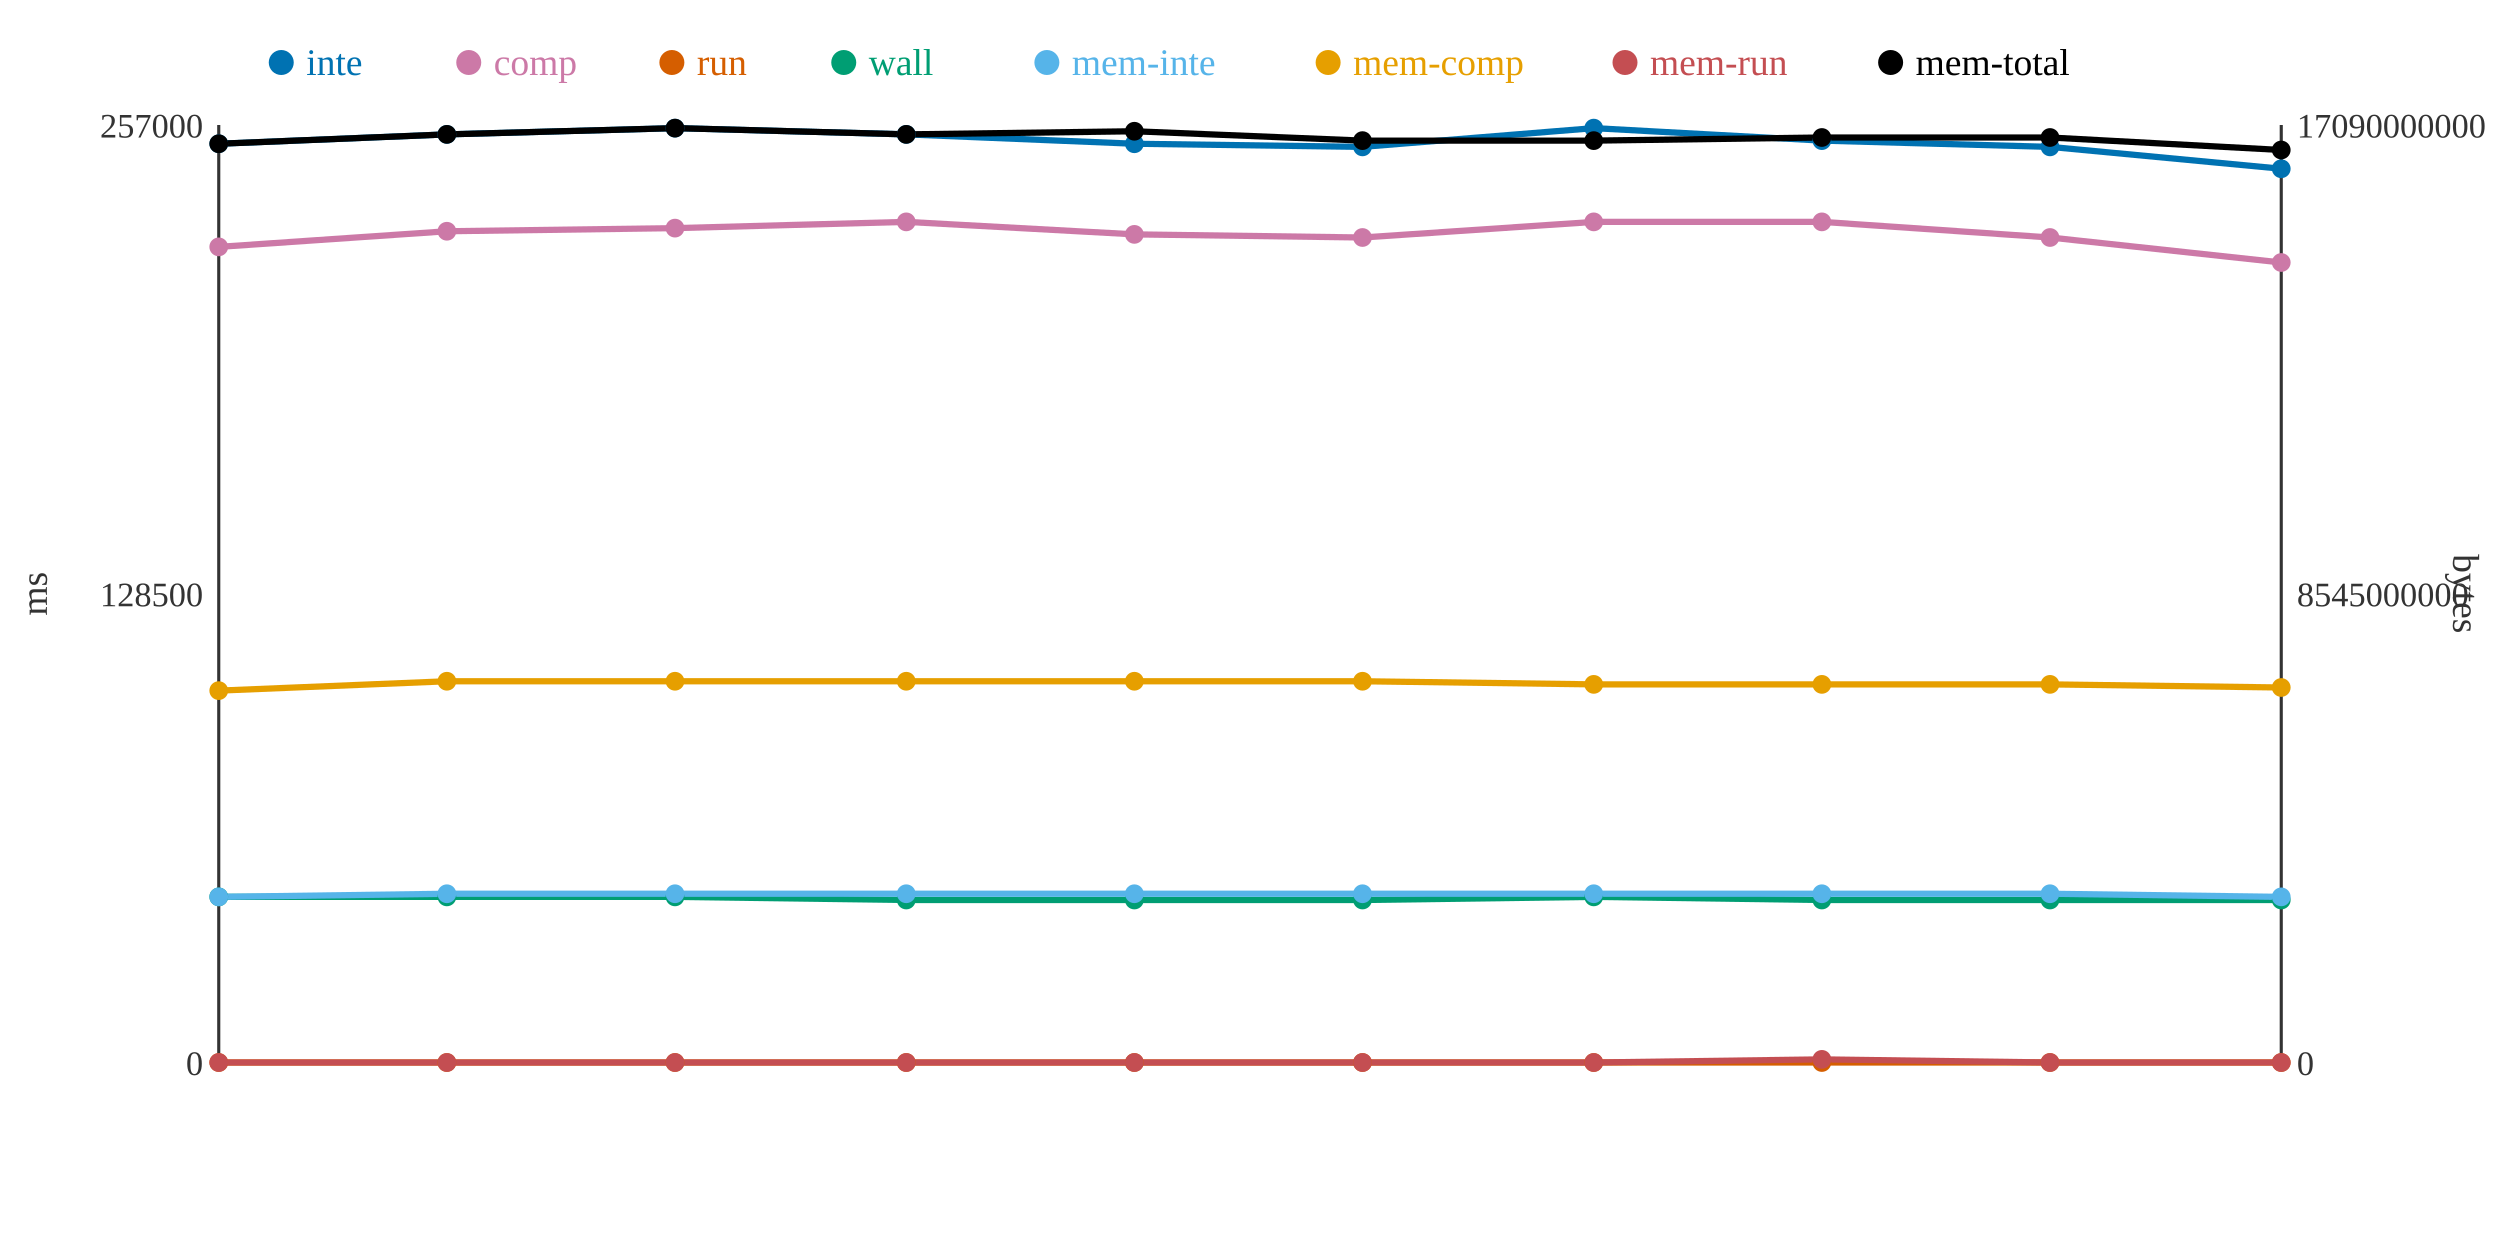
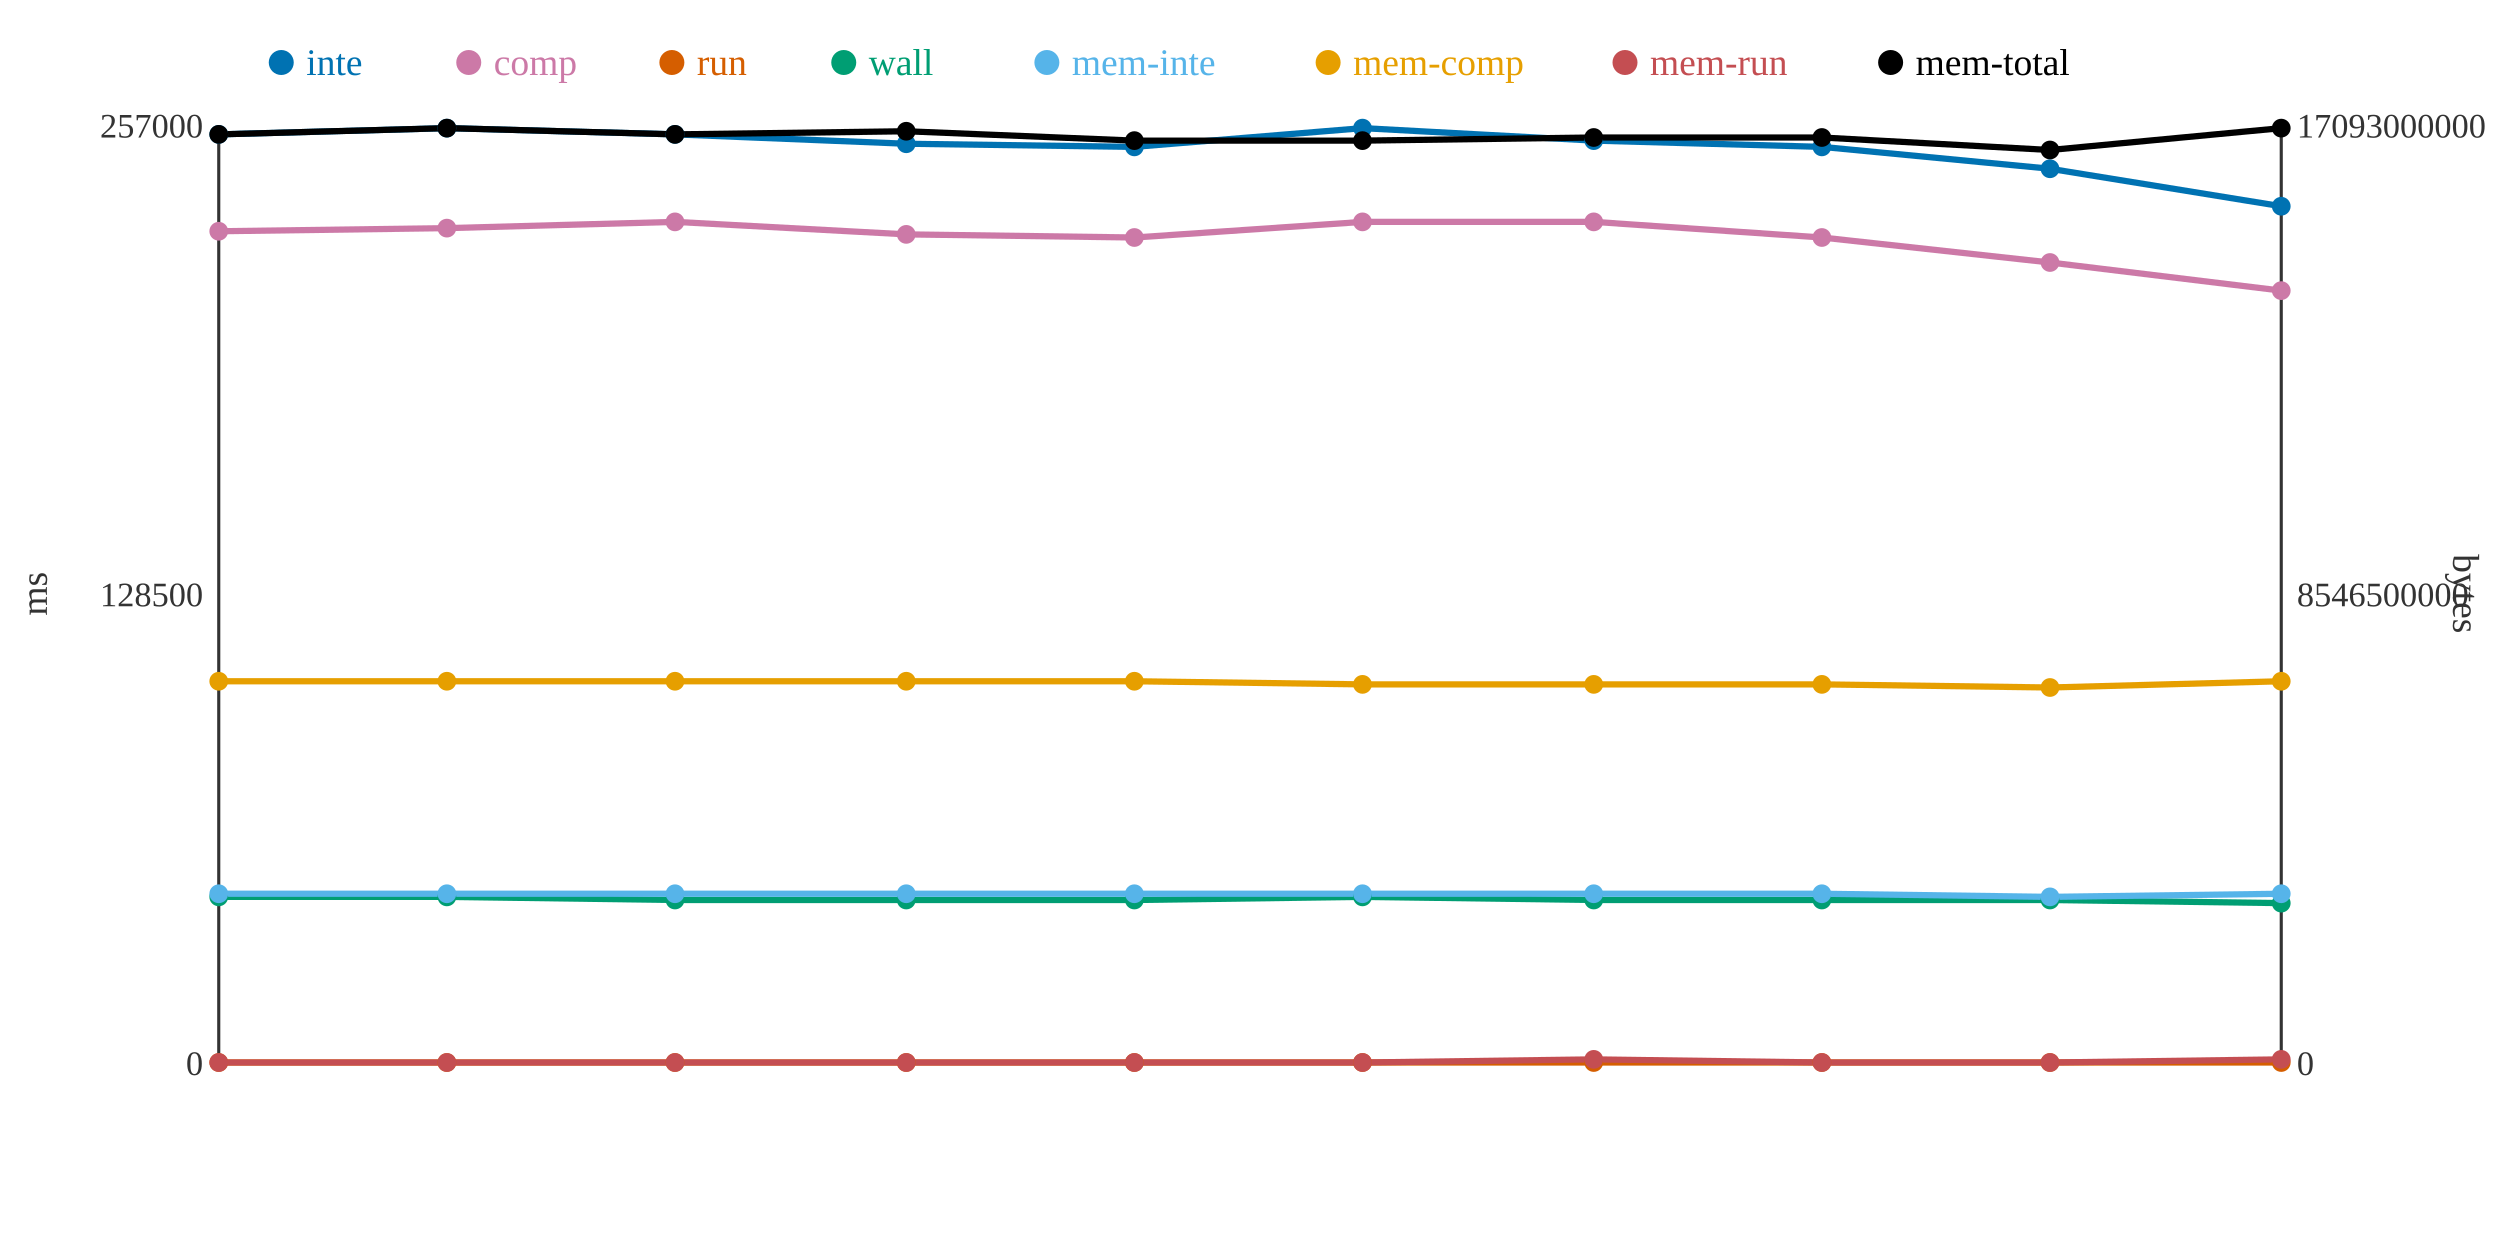
<svg xmlns="http://www.w3.org/2000/svg" width="800" height="400">
  <rect width="800" height="400" fill="white" />
  <line x1="70" y1="40" x2="70" y2="340" stroke="#333" stroke-width="1" />
  <line x1="70" y1="340" x2="730" y2="340" stroke="#333" stroke-width="1" />
  <line x1="730" y1="40" x2="730" y2="340" stroke="#333" stroke-width="1" />
  <text x="65" y="344" text-anchor="end" font-size="11" fill="#333">0</text>
  <text x="65" y="194" text-anchor="end" font-size="11" fill="#333">128500</text>
  <text x="65" y="44" text-anchor="end" font-size="11" fill="#333">257000</text>
  <text x="15" y="190" text-anchor="middle" font-size="12" fill="#333" transform="rotate(-90 15 190)">ms</text>
  <text x="735" y="344" text-anchor="start" font-size="11" fill="#333">0</text>
-   <text x="735" y="194" text-anchor="start" font-size="11" fill="#333">8545000000</text>
-   <text x="735" y="44" text-anchor="start" font-size="11" fill="#333">17090000000</text>
+   <text x="735" y="194" text-anchor="start" font-size="11" fill="#333">8546500000</text>
+   <text x="735" y="44" text-anchor="start" font-size="11" fill="#333">17093000000</text>
  <text x="785" y="190" text-anchor="middle" font-size="12" fill="#333" transform="rotate(90 785 190)">bytes</text>
-   <polyline points="70,46 143,43 216,41 290,43 363,46 436,47 510,41 583,45 656,47 730,54" fill="none" stroke="#0072B2" stroke-width="2" />
-   <polyline points="70,79 143,74 216,73 290,71 363,75 436,76 510,71 583,71 656,76 730,84" fill="none" stroke="#CC79A7" stroke-width="2" />
+   <polyline points="70,43 143,41 216,43 290,46 363,47 436,41 510,45 583,47 656,54 730,66" fill="none" stroke="#0072B2" stroke-width="2" />
+   <polyline points="70,74 143,73 216,71 290,75 363,76 436,71 510,71 583,76 656,84 730,93" fill="none" stroke="#CC79A7" stroke-width="2" />
  <polyline points="70,340 143,340 216,340 290,340 363,340 436,340 510,340 583,340 656,340 730,340" fill="none" stroke="#D55E00" stroke-width="2" />
-   <polyline points="70,287 143,287 216,287 290,288 363,288 436,288 510,287 583,288 656,288 730,288" fill="none" stroke="#009E73" stroke-width="2" />
-   <polyline points="70,287 143,286 216,286 290,286 363,286 436,286 510,286 583,286 656,286 730,287" fill="none" stroke="#56B4E9" stroke-width="2" />
-   <polyline points="70,221 143,218 216,218 290,218 363,218 436,218 510,219 583,219 656,219 730,220" fill="none" stroke="#E69F00" stroke-width="2" />
-   <polyline points="70,340 143,340 216,340 290,340 363,340 436,340 510,340 583,339 656,340 730,340" fill="none" stroke="#C44E52" stroke-width="2" />
-   <polyline points="70,46 143,43 216,41 290,43 363,42 436,45 510,45 583,44 656,44 730,48" fill="none" stroke="#000000" stroke-width="2" />
-   <circle cx="70" cy="46" r="3" fill="#0072B2" />
-   <circle cx="70" cy="79" r="3" fill="#CC79A7" />
+   <polyline points="70,287 143,287 216,288 290,288 363,288 436,287 510,288 583,288 656,288 730,289" fill="none" stroke="#009E73" stroke-width="2" />
+   <polyline points="70,286 143,286 216,286 290,286 363,286 436,286 510,286 583,286 656,287 730,286" fill="none" stroke="#56B4E9" stroke-width="2" />
+   <polyline points="70,218 143,218 216,218 290,218 363,218 436,219 510,219 583,219 656,220 730,218" fill="none" stroke="#E69F00" stroke-width="2" />
+   <polyline points="70,340 143,340 216,340 290,340 363,340 436,340 510,339 583,340 656,340 730,339" fill="none" stroke="#C44E52" stroke-width="2" />
+   <polyline points="70,43 143,41 216,43 290,42 363,45 436,45 510,44 583,44 656,48 730,41" fill="none" stroke="#000000" stroke-width="2" />
+   <circle cx="70" cy="43" r="3" fill="#0072B2" />
+   <circle cx="70" cy="74" r="3" fill="#CC79A7" />
  <circle cx="70" cy="340" r="3" fill="#D55E00" />
  <circle cx="70" cy="287" r="3" fill="#009E73" />
-   <circle cx="70" cy="287" r="3" fill="#56B4E9" />
-   <circle cx="70" cy="221" r="3" fill="#E69F00" />
+   <circle cx="70" cy="286" r="3" fill="#56B4E9" />
+   <circle cx="70" cy="218" r="3" fill="#E69F00" />
  <circle cx="70" cy="340" r="3" fill="#C44E52" />
-   <circle cx="70" cy="46" r="3" fill="#000000" />
-   <circle cx="143" cy="43" r="3" fill="#0072B2" />
-   <circle cx="143" cy="74" r="3" fill="#CC79A7" />
+   <circle cx="70" cy="43" r="3" fill="#000000" />
+   <circle cx="143" cy="41" r="3" fill="#0072B2" />
+   <circle cx="143" cy="73" r="3" fill="#CC79A7" />
  <circle cx="143" cy="340" r="3" fill="#D55E00" />
  <circle cx="143" cy="287" r="3" fill="#009E73" />
  <circle cx="143" cy="286" r="3" fill="#56B4E9" />
  <circle cx="143" cy="218" r="3" fill="#E69F00" />
  <circle cx="143" cy="340" r="3" fill="#C44E52" />
-   <circle cx="143" cy="43" r="3" fill="#000000" />
-   <circle cx="216" cy="41" r="3" fill="#0072B2" />
-   <circle cx="216" cy="73" r="3" fill="#CC79A7" />
+   <circle cx="143" cy="41" r="3" fill="#000000" />
+   <circle cx="216" cy="43" r="3" fill="#0072B2" />
+   <circle cx="216" cy="71" r="3" fill="#CC79A7" />
  <circle cx="216" cy="340" r="3" fill="#D55E00" />
-   <circle cx="216" cy="287" r="3" fill="#009E73" />
+   <circle cx="216" cy="288" r="3" fill="#009E73" />
  <circle cx="216" cy="286" r="3" fill="#56B4E9" />
  <circle cx="216" cy="218" r="3" fill="#E69F00" />
  <circle cx="216" cy="340" r="3" fill="#C44E52" />
-   <circle cx="216" cy="41" r="3" fill="#000000" />
-   <circle cx="290" cy="43" r="3" fill="#0072B2" />
-   <circle cx="290" cy="71" r="3" fill="#CC79A7" />
+   <circle cx="216" cy="43" r="3" fill="#000000" />
+   <circle cx="290" cy="46" r="3" fill="#0072B2" />
+   <circle cx="290" cy="75" r="3" fill="#CC79A7" />
  <circle cx="290" cy="340" r="3" fill="#D55E00" />
  <circle cx="290" cy="288" r="3" fill="#009E73" />
  <circle cx="290" cy="286" r="3" fill="#56B4E9" />
  <circle cx="290" cy="218" r="3" fill="#E69F00" />
  <circle cx="290" cy="340" r="3" fill="#C44E52" />
-   <circle cx="290" cy="43" r="3" fill="#000000" />
-   <circle cx="363" cy="46" r="3" fill="#0072B2" />
-   <circle cx="363" cy="75" r="3" fill="#CC79A7" />
+   <circle cx="290" cy="42" r="3" fill="#000000" />
+   <circle cx="363" cy="47" r="3" fill="#0072B2" />
+   <circle cx="363" cy="76" r="3" fill="#CC79A7" />
  <circle cx="363" cy="340" r="3" fill="#D55E00" />
  <circle cx="363" cy="288" r="3" fill="#009E73" />
  <circle cx="363" cy="286" r="3" fill="#56B4E9" />
  <circle cx="363" cy="218" r="3" fill="#E69F00" />
  <circle cx="363" cy="340" r="3" fill="#C44E52" />
-   <circle cx="363" cy="42" r="3" fill="#000000" />
-   <circle cx="436" cy="47" r="3" fill="#0072B2" />
-   <circle cx="436" cy="76" r="3" fill="#CC79A7" />
+   <circle cx="363" cy="45" r="3" fill="#000000" />
+   <circle cx="436" cy="41" r="3" fill="#0072B2" />
+   <circle cx="436" cy="71" r="3" fill="#CC79A7" />
  <circle cx="436" cy="340" r="3" fill="#D55E00" />
-   <circle cx="436" cy="288" r="3" fill="#009E73" />
+   <circle cx="436" cy="287" r="3" fill="#009E73" />
  <circle cx="436" cy="286" r="3" fill="#56B4E9" />
-   <circle cx="436" cy="218" r="3" fill="#E69F00" />
+   <circle cx="436" cy="219" r="3" fill="#E69F00" />
  <circle cx="436" cy="340" r="3" fill="#C44E52" />
  <circle cx="436" cy="45" r="3" fill="#000000" />
-   <circle cx="510" cy="41" r="3" fill="#0072B2" />
+   <circle cx="510" cy="45" r="3" fill="#0072B2" />
  <circle cx="510" cy="71" r="3" fill="#CC79A7" />
  <circle cx="510" cy="340" r="3" fill="#D55E00" />
-   <circle cx="510" cy="287" r="3" fill="#009E73" />
+   <circle cx="510" cy="288" r="3" fill="#009E73" />
  <circle cx="510" cy="286" r="3" fill="#56B4E9" />
  <circle cx="510" cy="219" r="3" fill="#E69F00" />
-   <circle cx="510" cy="340" r="3" fill="#C44E52" />
-   <circle cx="510" cy="45" r="3" fill="#000000" />
-   <circle cx="583" cy="45" r="3" fill="#0072B2" />
-   <circle cx="583" cy="71" r="3" fill="#CC79A7" />
+   <circle cx="510" cy="339" r="3" fill="#C44E52" />
+   <circle cx="510" cy="44" r="3" fill="#000000" />
+   <circle cx="583" cy="47" r="3" fill="#0072B2" />
+   <circle cx="583" cy="76" r="3" fill="#CC79A7" />
  <circle cx="583" cy="340" r="3" fill="#D55E00" />
  <circle cx="583" cy="288" r="3" fill="#009E73" />
  <circle cx="583" cy="286" r="3" fill="#56B4E9" />
  <circle cx="583" cy="219" r="3" fill="#E69F00" />
-   <circle cx="583" cy="339" r="3" fill="#C44E52" />
+   <circle cx="583" cy="340" r="3" fill="#C44E52" />
  <circle cx="583" cy="44" r="3" fill="#000000" />
-   <circle cx="656" cy="47" r="3" fill="#0072B2" />
-   <circle cx="656" cy="76" r="3" fill="#CC79A7" />
+   <circle cx="656" cy="54" r="3" fill="#0072B2" />
+   <circle cx="656" cy="84" r="3" fill="#CC79A7" />
  <circle cx="656" cy="340" r="3" fill="#D55E00" />
  <circle cx="656" cy="288" r="3" fill="#009E73" />
-   <circle cx="656" cy="286" r="3" fill="#56B4E9" />
-   <circle cx="656" cy="219" r="3" fill="#E69F00" />
+   <circle cx="656" cy="287" r="3" fill="#56B4E9" />
+   <circle cx="656" cy="220" r="3" fill="#E69F00" />
  <circle cx="656" cy="340" r="3" fill="#C44E52" />
-   <circle cx="656" cy="44" r="3" fill="#000000" />
-   <circle cx="730" cy="54" r="3" fill="#0072B2" />
-   <circle cx="730" cy="84" r="3" fill="#CC79A7" />
+   <circle cx="656" cy="48" r="3" fill="#000000" />
+   <circle cx="730" cy="66" r="3" fill="#0072B2" />
+   <circle cx="730" cy="93" r="3" fill="#CC79A7" />
  <circle cx="730" cy="340" r="3" fill="#D55E00" />
-   <circle cx="730" cy="288" r="3" fill="#009E73" />
-   <circle cx="730" cy="287" r="3" fill="#56B4E9" />
-   <circle cx="730" cy="220" r="3" fill="#E69F00" />
-   <circle cx="730" cy="340" r="3" fill="#C44E52" />
-   <circle cx="730" cy="48" r="3" fill="#000000" />
+   <circle cx="730" cy="289" r="3" fill="#009E73" />
+   <circle cx="730" cy="286" r="3" fill="#56B4E9" />
+   <circle cx="730" cy="218" r="3" fill="#E69F00" />
+   <circle cx="730" cy="339" r="3" fill="#C44E52" />
+   <circle cx="730" cy="41" r="3" fill="#000000" />
  <circle cx="90" cy="20" r="4" fill="#0072B2" />
  <text x="98" y="24" text-anchor="start" font-size="12" fill="#0072B2">inte</text>
  <circle cx="150" cy="20" r="4" fill="#CC79A7" />
  <text x="158" y="24" text-anchor="start" font-size="12" fill="#CC79A7">comp</text>
  <circle cx="215" cy="20" r="4" fill="#D55E00" />
  <text x="223" y="24" text-anchor="start" font-size="12" fill="#D55E00">run</text>
  <circle cx="270" cy="20" r="4" fill="#009E73" />
  <text x="278" y="24" text-anchor="start" font-size="12" fill="#009E73">wall</text>
  <circle cx="335" cy="20" r="4" fill="#56B4E9" />
  <text x="343" y="24" text-anchor="start" font-size="12" fill="#56B4E9">mem-inte</text>
  <circle cx="425" cy="20" r="4" fill="#E69F00" />
  <text x="433" y="24" text-anchor="start" font-size="12" fill="#E69F00">mem-comp</text>
  <circle cx="520" cy="20" r="4" fill="#C44E52" />
  <text x="528" y="24" text-anchor="start" font-size="12" fill="#C44E52">mem-run</text>
  <circle cx="605" cy="20" r="4" fill="#000000" />
  <text x="613" y="24" text-anchor="start" font-size="12" fill="#000000">mem-total</text>
</svg>
